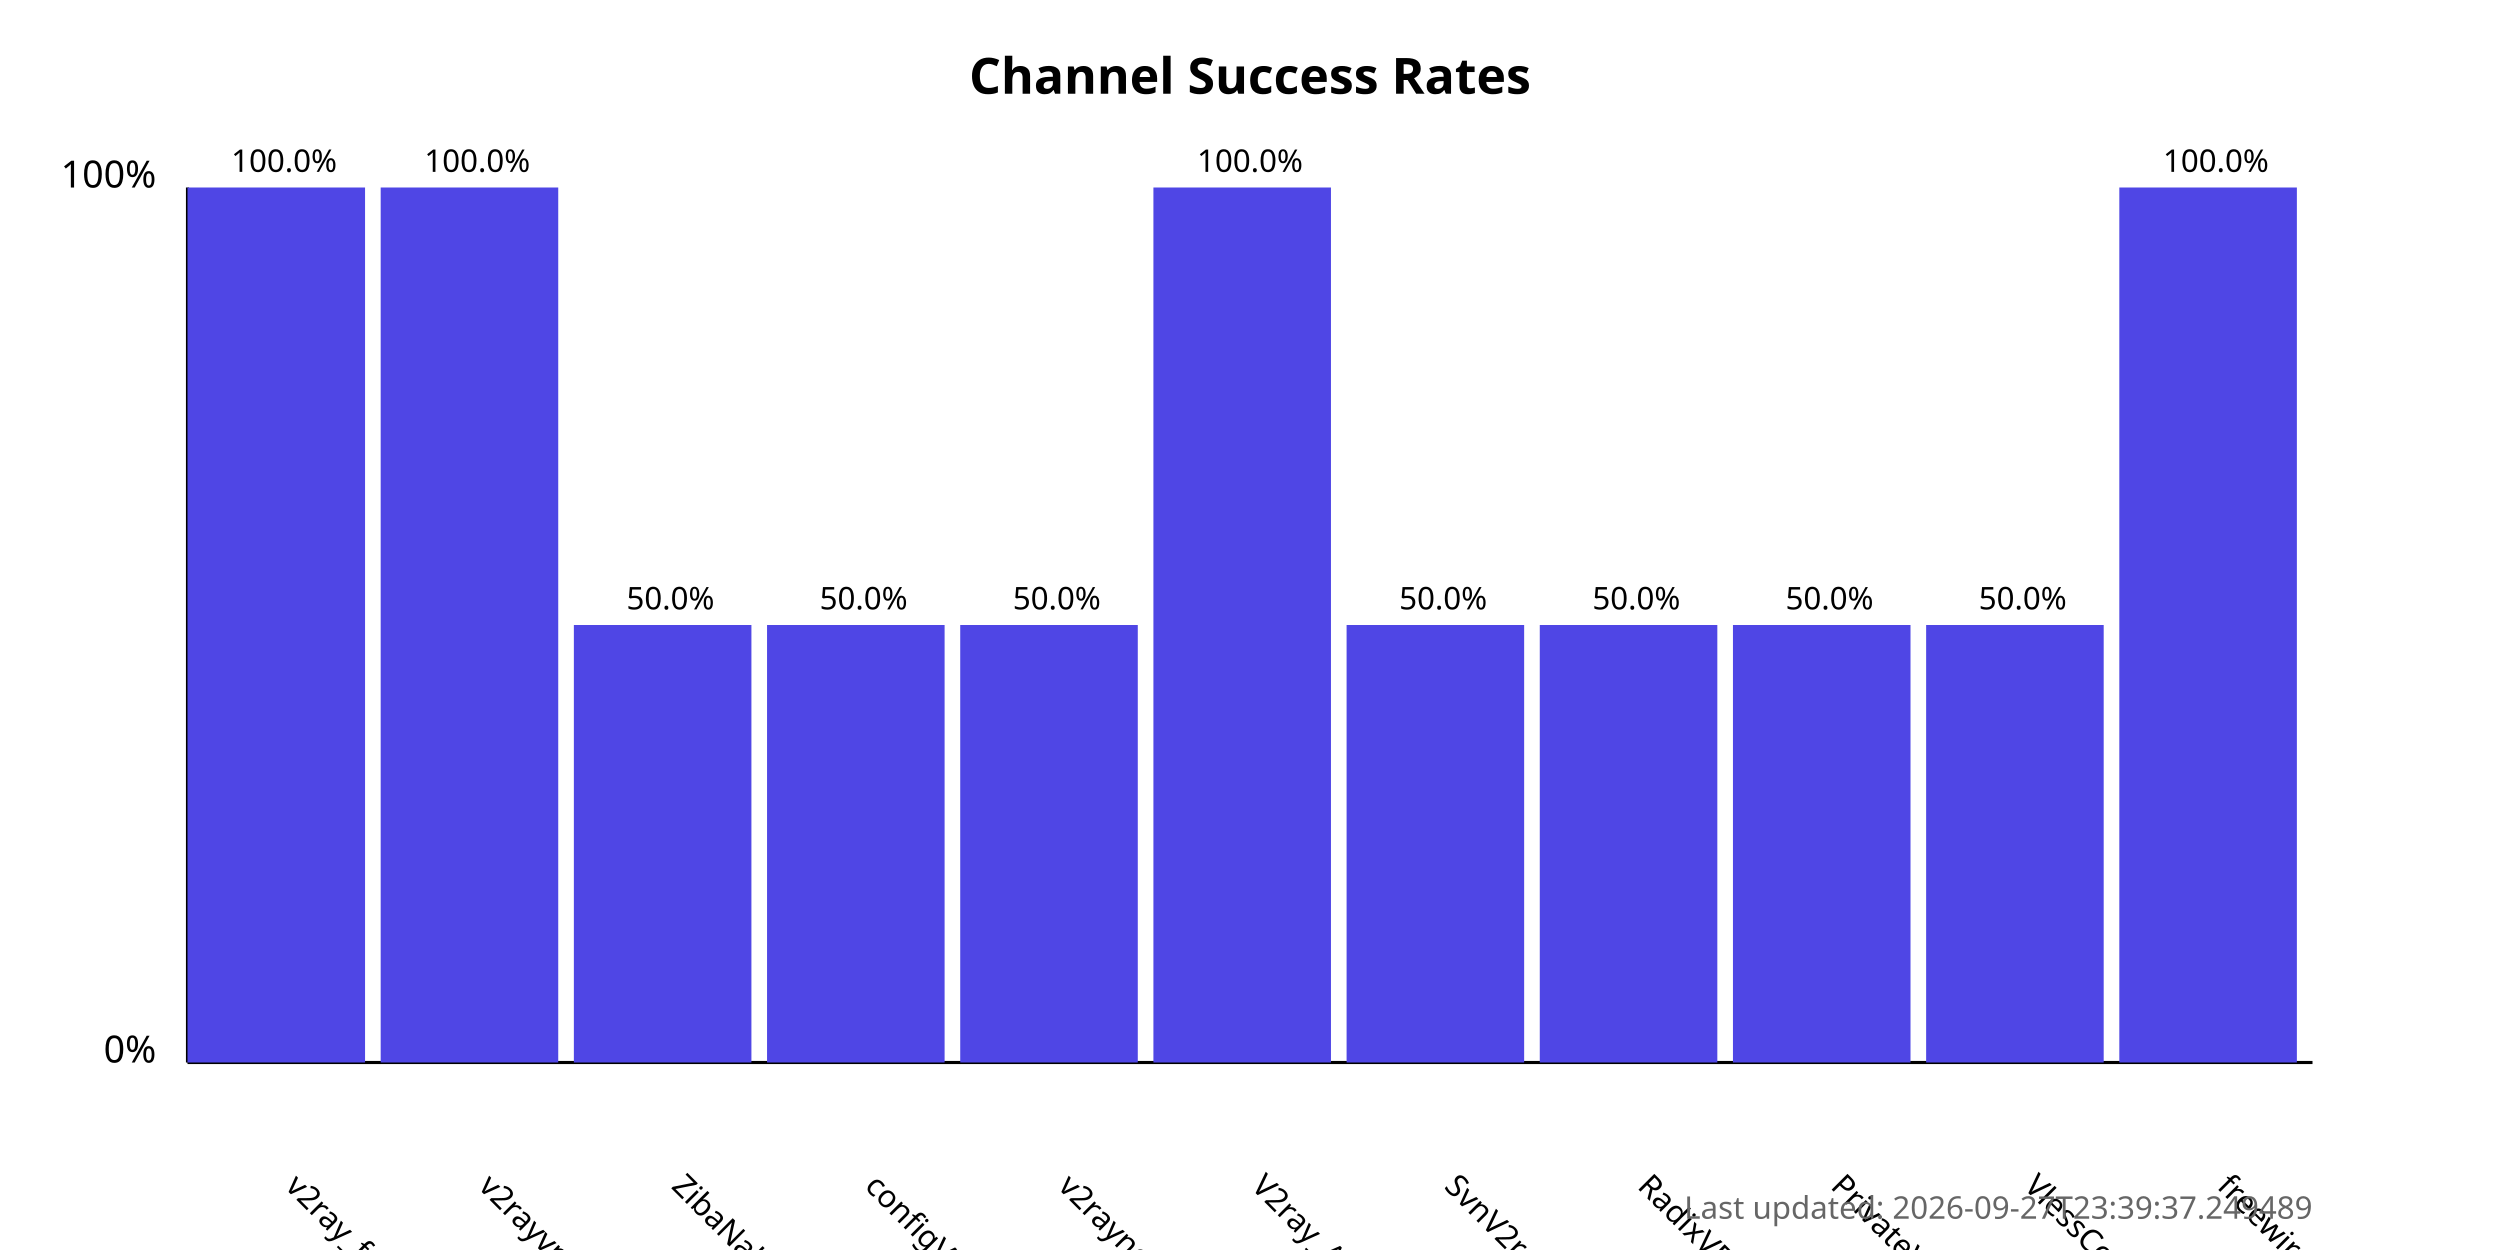
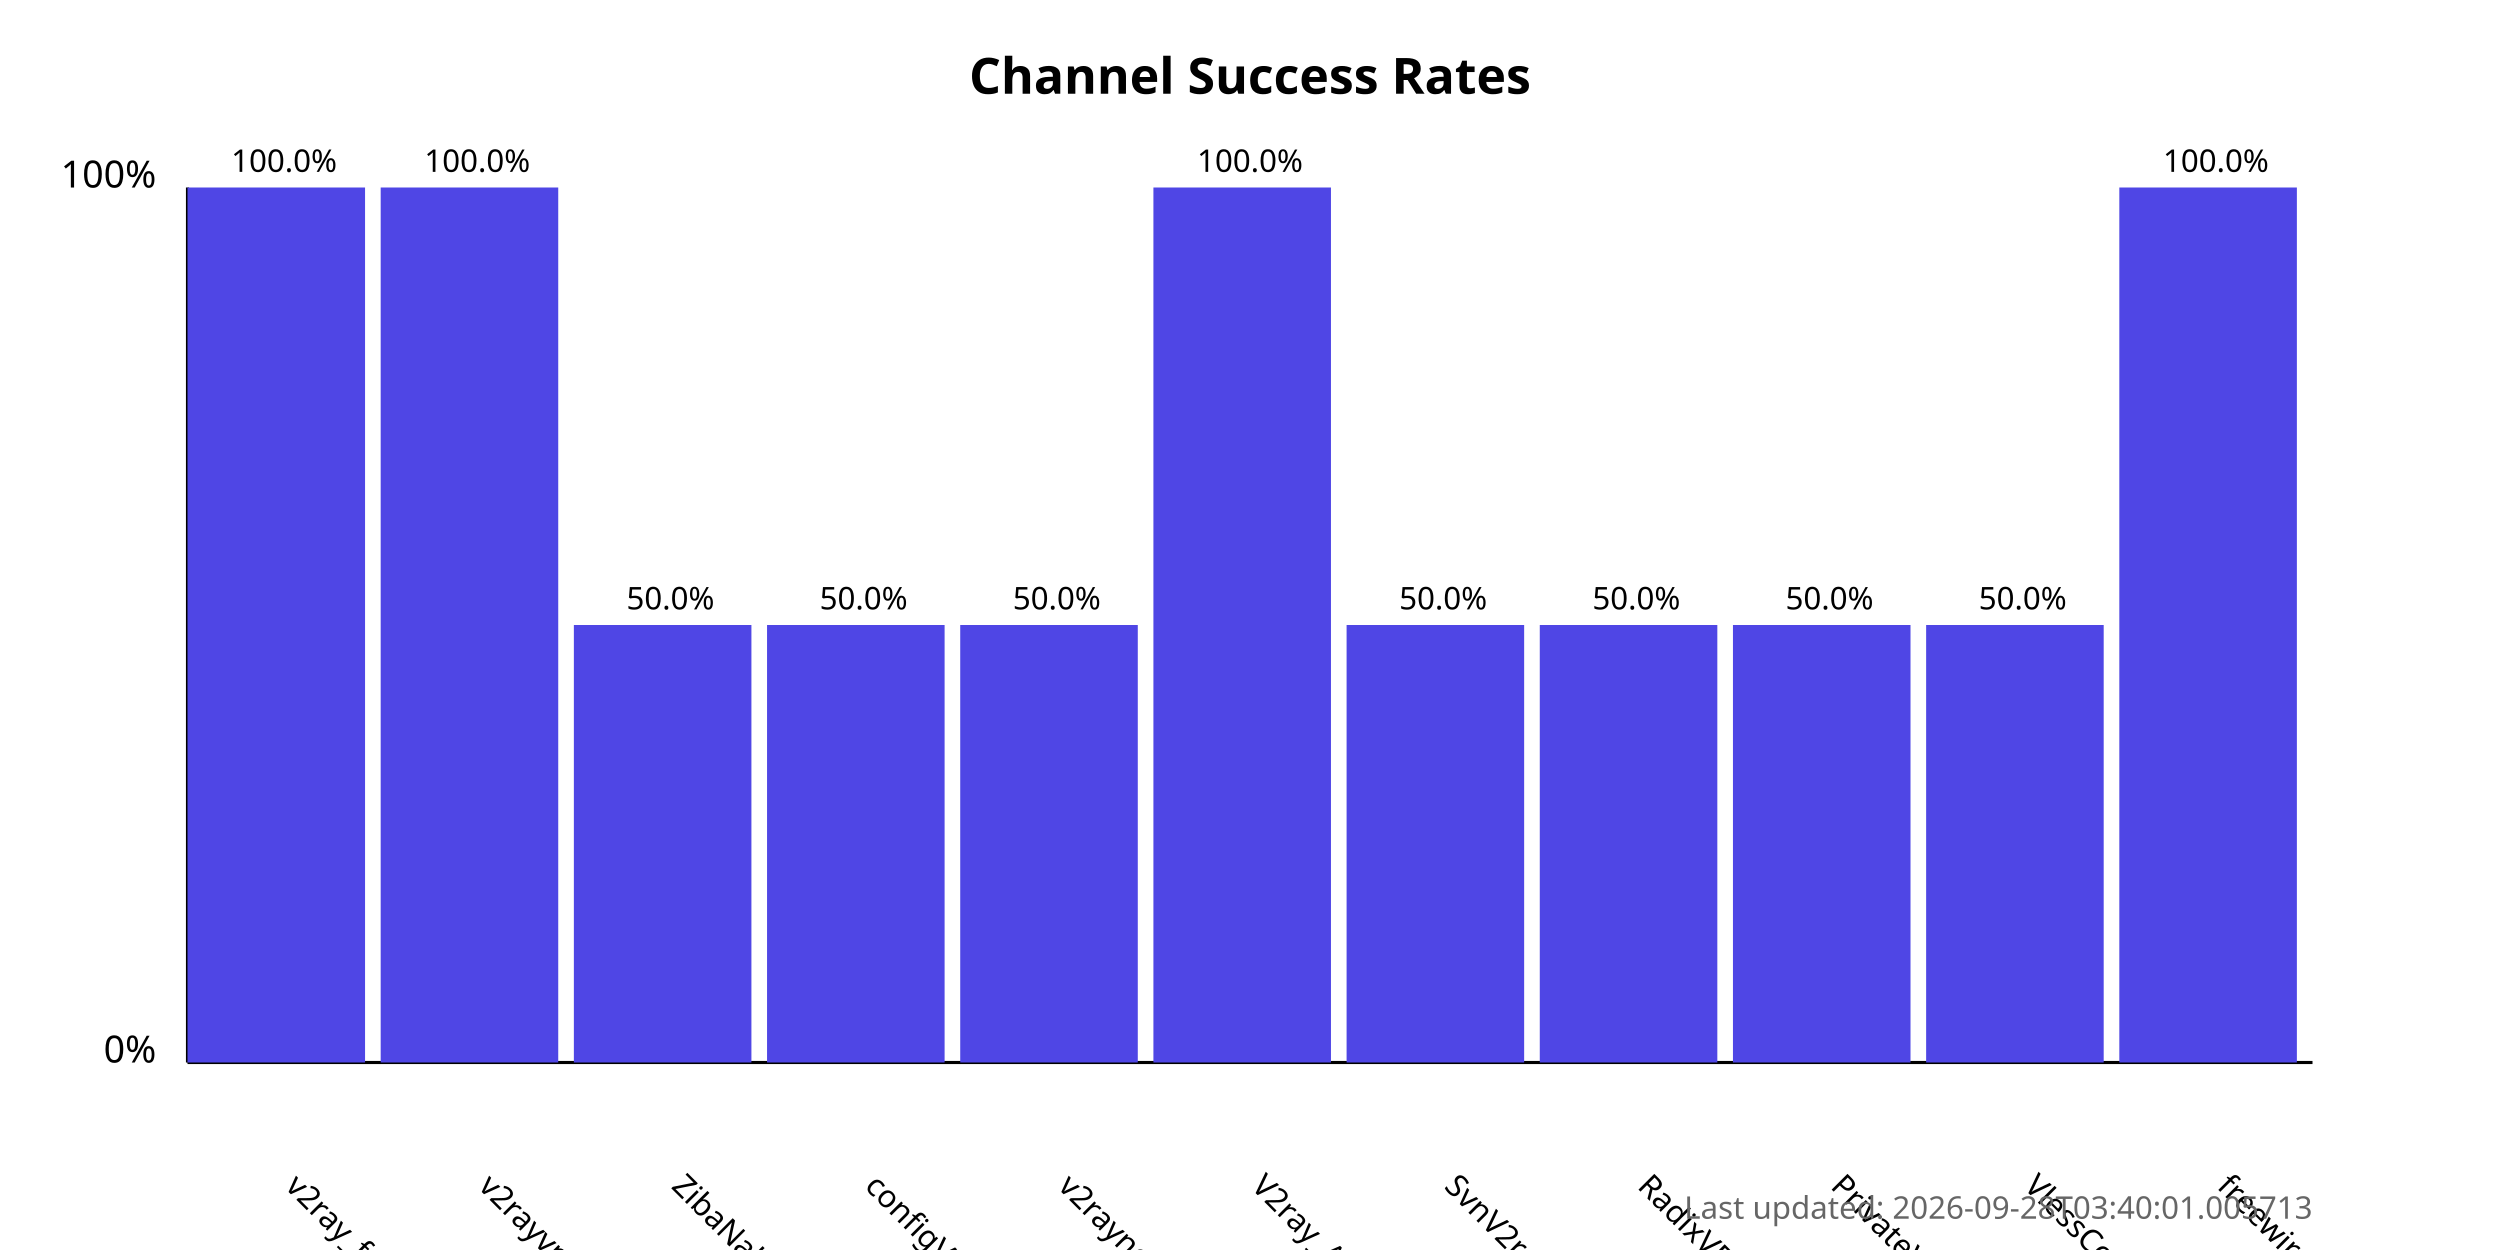
<svg xmlns="http://www.w3.org/2000/svg" width="800" height="400">
  <style>
            .chart-title { font: bold 16px sans-serif; }
            .axis-label { font: 12px sans-serif; }
            .tick-label { font: 10px sans-serif; }
            .bar { fill: #4f46e5; }
            .bar:hover { fill: #6366f1; }
            .timestamp { font: 10px sans-serif; fill: #666; }
        </style>
  <text x="400.0" y="30" text-anchor="middle" class="chart-title">
            Channel Success Rates
        </text>
  <line x1="60" y1="340" x2="60" y2="60" stroke="black" stroke-width="1" />
  <line x1="60" y1="340" x2="740" y2="340" stroke="black" stroke-width="1" />
  <text x="50" y="340" text-anchor="end" class="axis-label">0%</text>
  <text x="50" y="60" text-anchor="end" class="axis-label">100%</text>
  <g>
    <rect x="60" y="60.0" width="56.818" height="280.0" class="bar" />
    <text x="90.909" y="380" transform="rotate(45, 90.90909, 380)" text-anchor="start" class="tick-label">
                v2ray_free_conf
            </text>
    <text x="90.909" y="55.0" text-anchor="middle" class="tick-label">
                100.0%
            </text>
  </g>
  <g>
    <rect x="121.818" y="60.0" width="56.818" height="280.0" class="bar" />
    <text x="152.727" y="380" transform="rotate(45, 152.7273, 380)" text-anchor="start" class="tick-label">
                v2rayvpno
            </text>
    <text x="152.727" y="55.0" text-anchor="middle" class="tick-label">
                100.0%
            </text>
  </g>
  <g>
    <rect x="183.636" y="200.0" width="56.818" height="140.0" class="bar" />
    <text x="214.545" y="380" transform="rotate(45, 214.5455, 380)" text-anchor="start" class="tick-label">
                ZibaNabz
            </text>
    <text x="214.545" y="195.0" text-anchor="middle" class="tick-label">
                50.0%
            </text>
  </g>
  <g>
    <rect x="245.455" y="200.0" width="56.818" height="140.0" class="bar" />
    <text x="276.364" y="380" transform="rotate(45, 276.3636, 380)" text-anchor="start" class="tick-label">
                configV2rayForFree
            </text>
    <text x="276.364" y="195.0" text-anchor="middle" class="tick-label">
                50.0%
            </text>
  </g>
  <g>
    <rect x="307.273" y="200.0" width="56.818" height="140.0" class="bar" />
    <text x="338.182" y="380" transform="rotate(45, 338.1818, 380)" text-anchor="start" class="tick-label">
                v2rayngvpn
            </text>
    <text x="338.182" y="195.0" text-anchor="middle" class="tick-label">
                50.0%
            </text>
  </g>
  <g>
    <rect x="369.091" y="60.0" width="56.818" height="280.0" class="bar" />
    <text x="400.0" y="380" transform="rotate(45, 400.0, 380)" text-anchor="start" class="tick-label">
                V2ray_Alpha
            </text>
    <text x="400.0" y="55.0" text-anchor="middle" class="tick-label">
                100.0%
            </text>
  </g>
  <g>
    <rect x="430.909" y="200.0" width="56.818" height="140.0" class="bar" />
    <text x="461.818" y="380" transform="rotate(45, 461.8182, 380)" text-anchor="start" class="tick-label">
                SvnV2ray
            </text>
    <text x="461.818" y="195.0" text-anchor="middle" class="tick-label">
                50.0%
            </text>
  </g>
  <g>
    <rect x="492.727" y="200.0" width="56.818" height="140.0" class="bar" />
    <text x="523.636" y="380" transform="rotate(45, 523.6364, 380)" text-anchor="start" class="tick-label">
                RadixVPN
            </text>
    <text x="523.636" y="195.0" text-anchor="middle" class="tick-label">
                50.0%
            </text>
  </g>
  <g>
    <rect x="554.545" y="200.0" width="56.818" height="140.0" class="bar" />
    <text x="585.455" y="380" transform="rotate(45, 585.4545, 380)" text-anchor="start" class="tick-label">
                PrivateVPNs
            </text>
    <text x="585.455" y="195.0" text-anchor="middle" class="tick-label">
                50.0%
            </text>
  </g>
  <g>
    <rect x="616.364" y="200.0" width="56.818" height="140.0" class="bar" />
    <text x="647.273" y="380" transform="rotate(45, 647.2727, 380)" text-anchor="start" class="tick-label">
                VlessConfig
            </text>
    <text x="647.273" y="195.0" text-anchor="middle" class="tick-label">
                50.0%
            </text>
  </g>
  <g>
    <rect x="678.182" y="60.0" width="56.818" height="280.0" class="bar" />
    <text x="709.091" y="380" transform="rotate(45, 709.0909, 380)" text-anchor="start" class="tick-label">
                freewireguard
            </text>
    <text x="709.091" y="55.0" text-anchor="middle" class="tick-label">
                100.0%
            </text>
  </g>
  <text x="740" y="390" text-anchor="end" class="timestamp">
-             Last updated: 2026-09-27T23:39:37.249489
+             Last updated: 2026-09-28T03:40:01.005713
        </text>
</svg>
